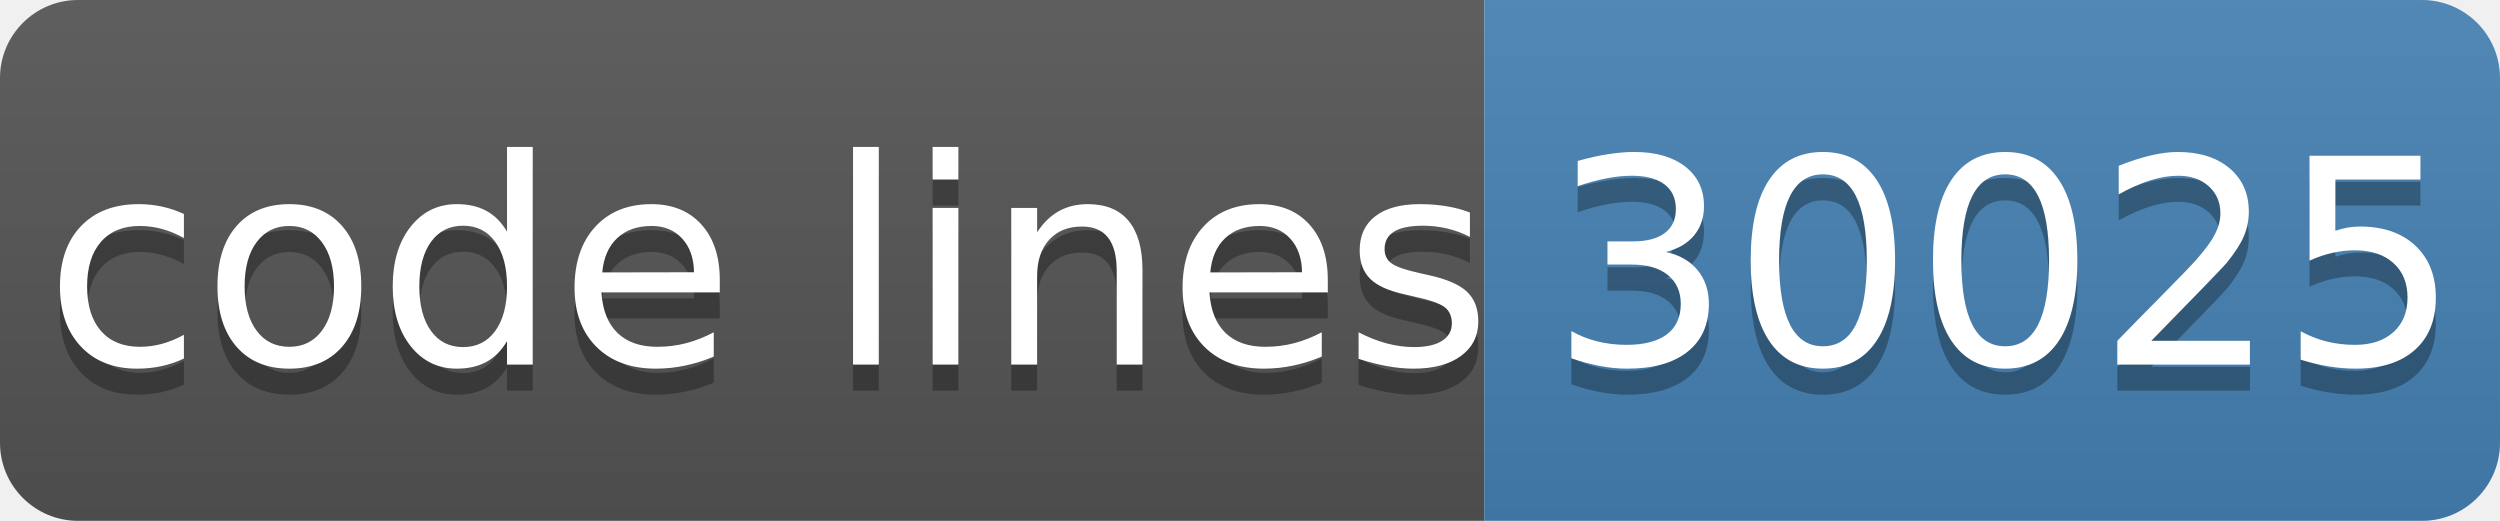
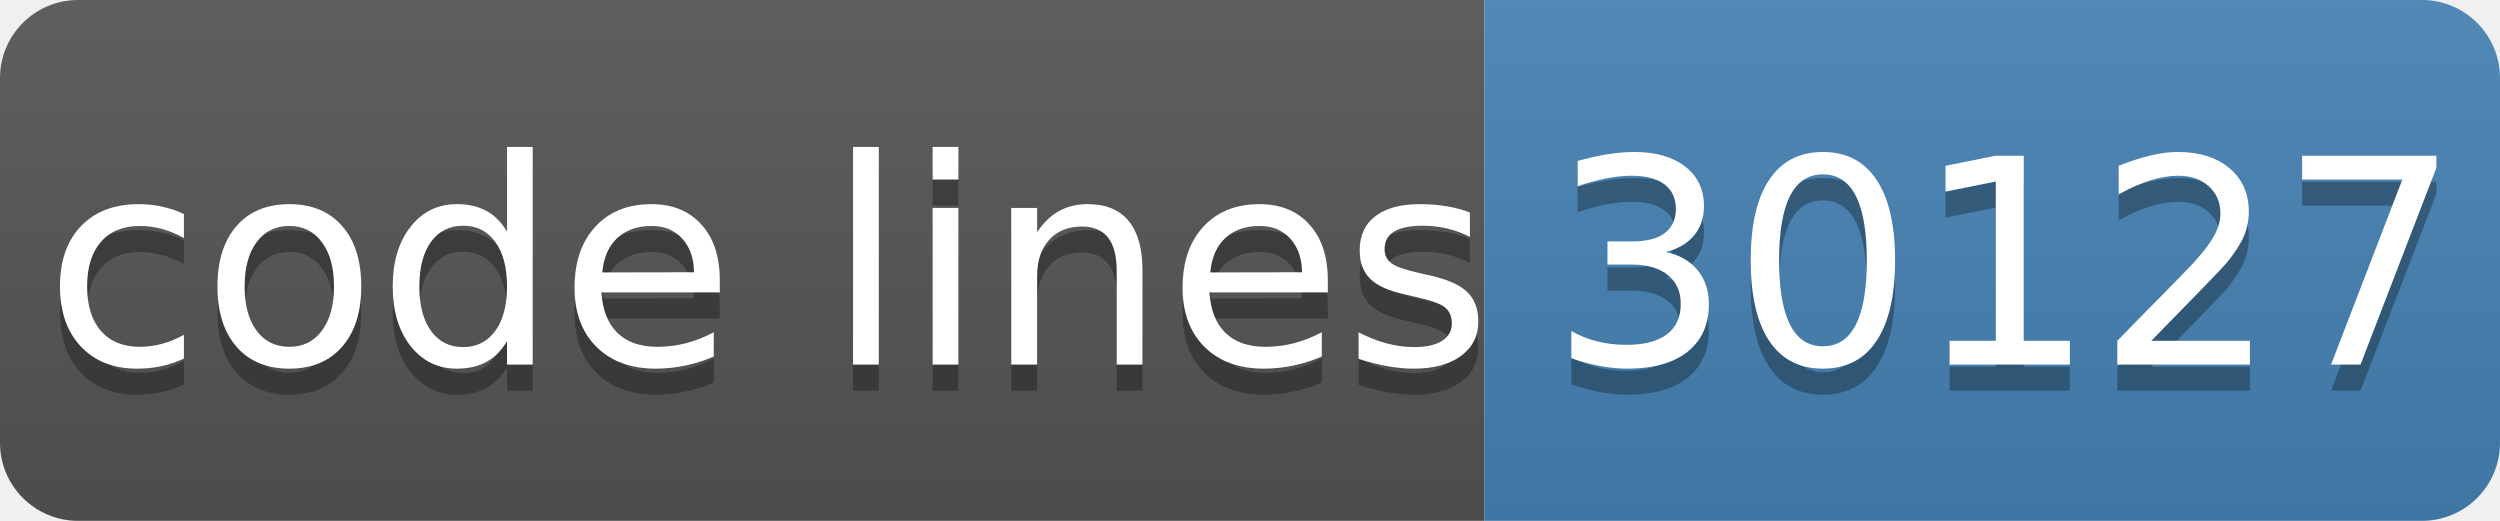
- <svg xmlns="http://www.w3.org/2000/svg" width="96" height="20" role="img" aria-label="code lines: 30025">
+ <svg xmlns="http://www.w3.org/2000/svg" width="96" height="20" role="img" aria-label="code lines: 30127">
  <linearGradient id="s" x2="0" y2="100%">
    <stop offset="0" stop-color="#bbb" stop-opacity=".1" />
    <stop offset="1" stop-opacity=".1" />
  </linearGradient>
  <clipPath id="r">
    <rect width="96" height="20" rx="3" fill="#fff" />
  </clipPath>
  <g clip-path="url(#r)">
    <rect width="57" height="20" fill="#555" />
    <rect x="57" width="40" height="20" fill="#4682b4" />
    <rect width="96" height="20" fill="url(#s)" />
  </g>
  <g fill="#fff" text-anchor="middle" font-family="Verdana,Geneva,DejaVu Sans,sans-serif" text-rendering="geometricPrecision" font-size="110">
    <text aria-hidden="true" x="295" y="150" fill="#010101" fill-opacity=".3" transform="scale(.1)" textLength="510">code lines</text>
    <text x="295" y="140" transform="scale(.1)" fill="#fff" textLength="510">code lines</text>
-     <text aria-hidden="true" x="770" y="150" fill="#010101" fill-opacity=".3" transform="scale(.1)" textLength="320">30025</text>
-     <text x="770" y="140" transform="scale(.1)" fill="#fff" textLength="320">30025</text>
+     <text aria-hidden="true" x="770" y="150" fill="#010101" fill-opacity=".3" transform="scale(.1)" textLength="320">30127</text>
+     <text x="770" y="140" transform="scale(.1)" fill="#fff" textLength="320">30127</text>
  </g>
</svg>
